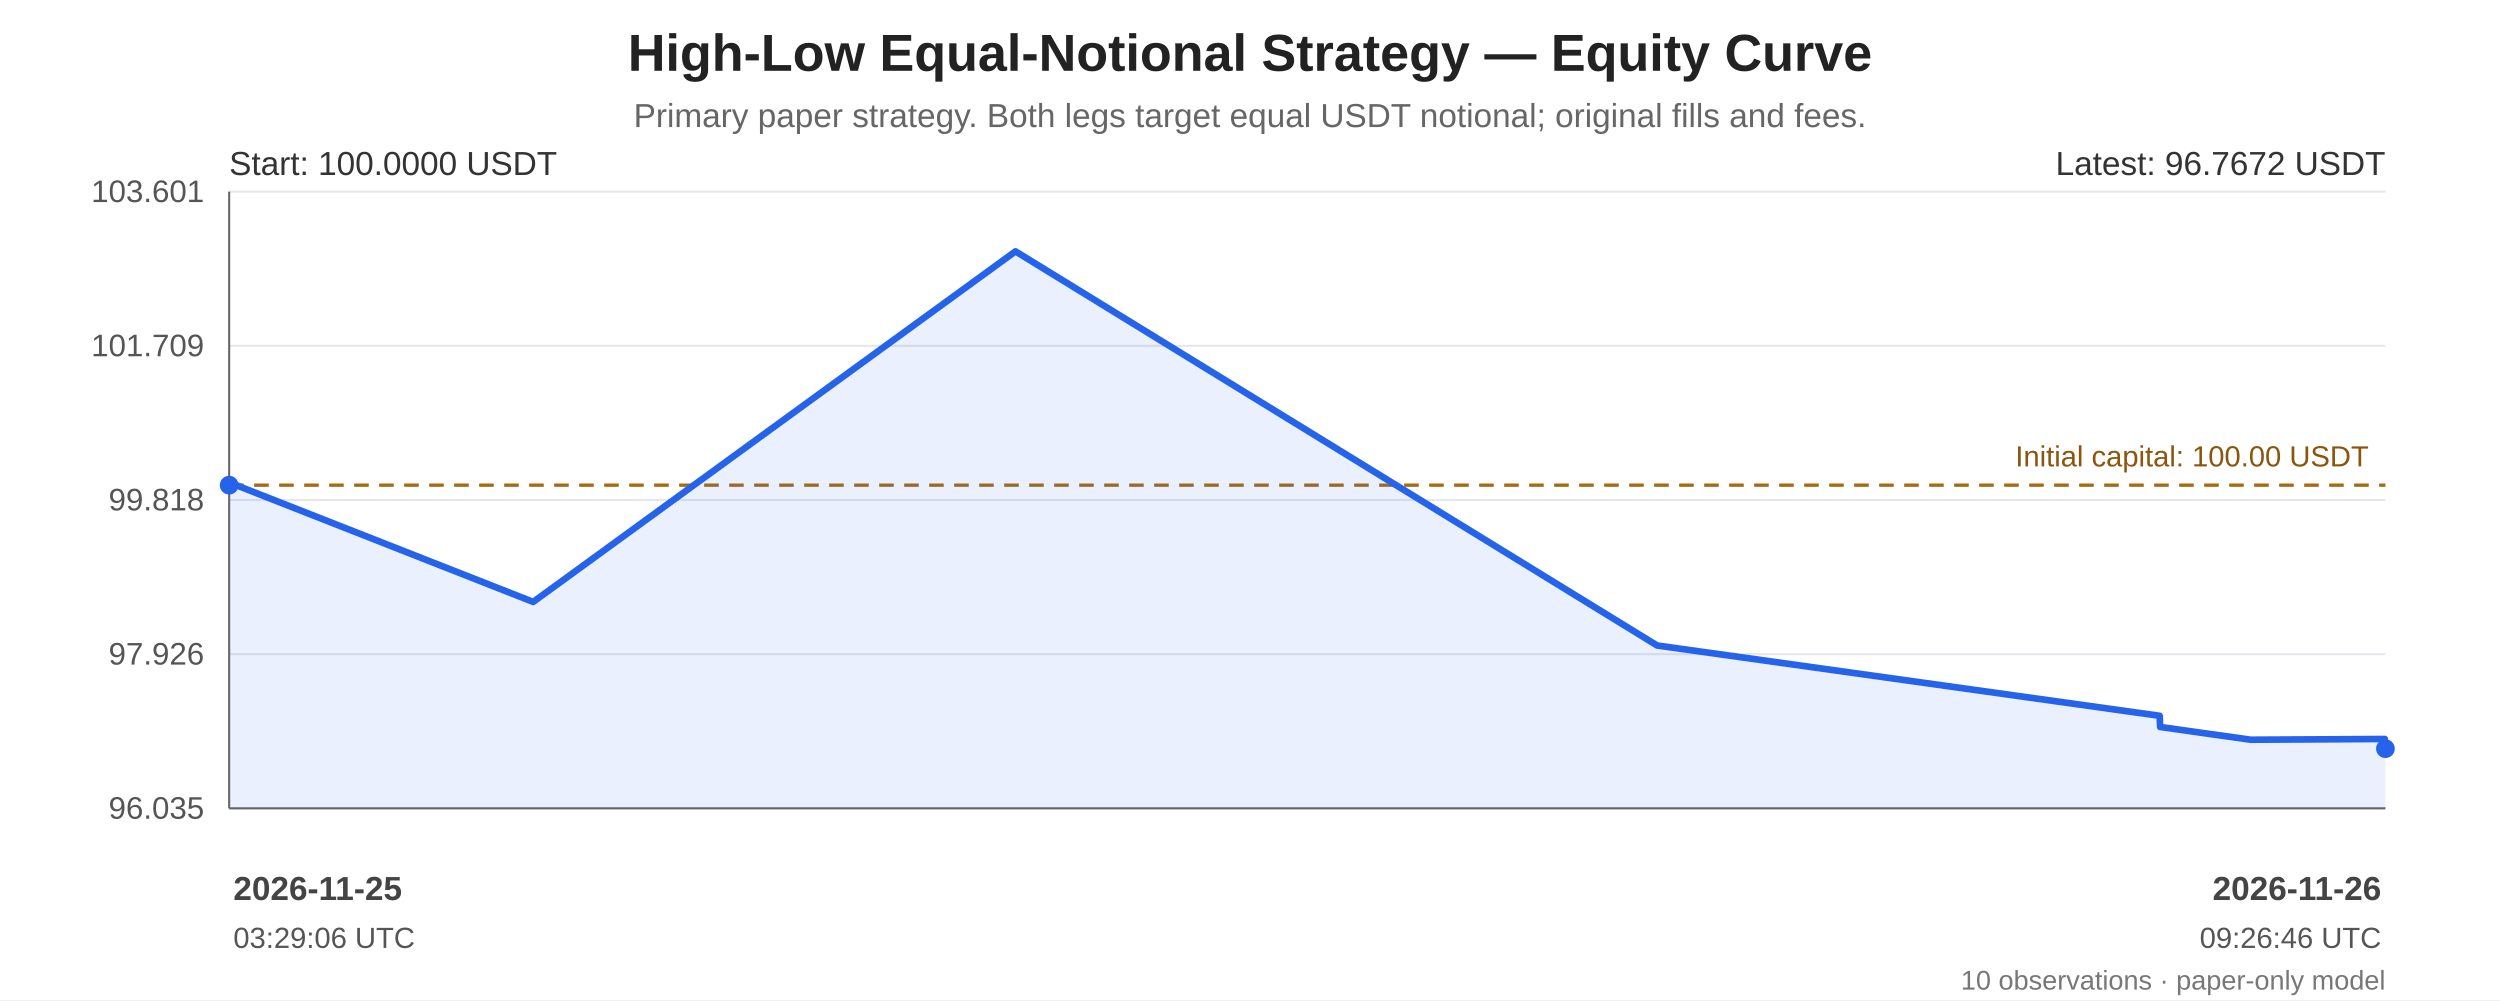
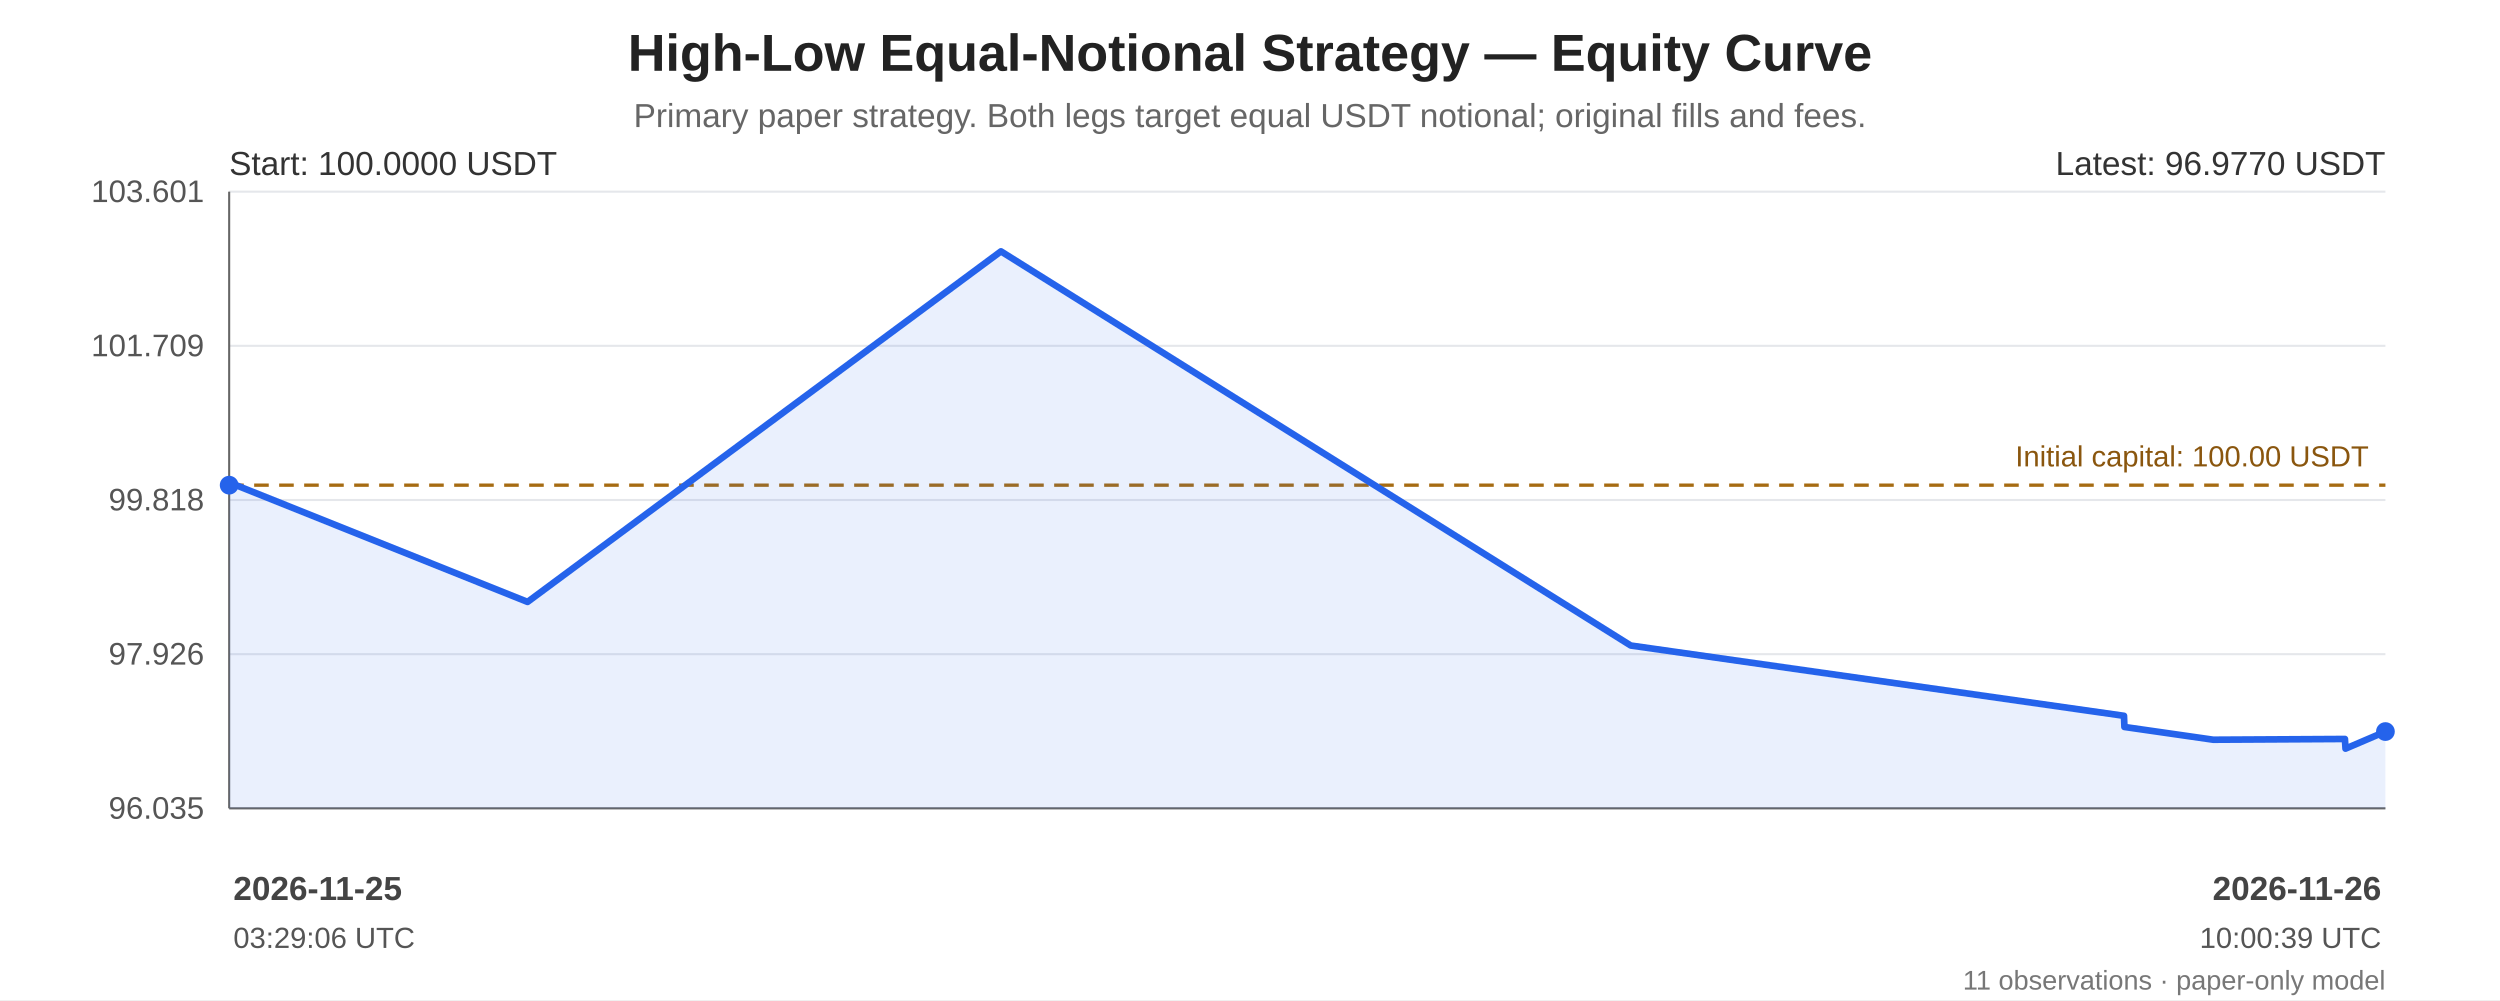
<svg xmlns="http://www.w3.org/2000/svg" width="1200" height="480" viewBox="0 0 1200 480" role="img" aria-labelledby="chart-title chart-desc">
  <rect width="100%" height="100%" fill="#ffffff" />
  <g font-family="Arial, sans-serif" fill="#222">
    <text x="600.0" y="34" font-size="25" font-weight="bold" text-anchor="middle">High-Low Equal-Notional Strategy — Equity Curve</text>
    <text x="600.0" y="61" font-size="16" fill="#666" text-anchor="middle">Primary paper strategy. Both legs target equal USDT notional; original fills and fees.</text>
    <line x1="110" y1="92.00" x2="1145" y2="92.00" stroke="#e5e7eb" stroke-width="1" />
    <text x="98" y="97.00" text-anchor="end" font-size="15" fill="#555">103.601</text>
    <line x1="110" y1="166.00" x2="1145" y2="166.00" stroke="#e5e7eb" stroke-width="1" />
    <text x="98" y="171.00" text-anchor="end" font-size="15" fill="#555">101.709</text>
    <line x1="110" y1="240.00" x2="1145" y2="240.00" stroke="#e5e7eb" stroke-width="1" />
    <text x="98" y="245.00" text-anchor="end" font-size="15" fill="#555">99.818</text>
    <line x1="110" y1="314.00" x2="1145" y2="314.00" stroke="#e5e7eb" stroke-width="1" />
    <text x="98" y="319.00" text-anchor="end" font-size="15" fill="#555">97.926</text>
    <line x1="110" y1="388.00" x2="1145" y2="388.00" stroke="#e5e7eb" stroke-width="1" />
    <text x="98" y="393.00" text-anchor="end" font-size="15" fill="#555">96.035</text>
    <line x1="110" y1="92" x2="110" y2="388" stroke="#666" />
    <line x1="110" y1="388" x2="1145" y2="388" stroke="#666" />
    <line x1="110" y1="232.88" x2="1145" y2="232.88" stroke="#a66b12" stroke-width="1.6" stroke-dasharray="7 5" />
    <text x="1137" y="223.88" text-anchor="end" font-size="14" fill="#8a560e">Initial capital: 100.00 USDT</text>
-     <polygon points="110.00,232.88 110.17,231.63 255.92,288.92 487.43,120.65 795.43,309.85 1036.65,343.59 1036.86,348.94 1080.32,355.07 1144.70,354.71 1145.00,359.35 1145.00,388 110.00,388" fill="#2563eb" opacity="0.10" />
-     <polyline points="110.00,232.88 110.17,231.63 255.92,288.92 487.43,120.65 795.43,309.85 1036.65,343.59 1036.86,348.94 1080.32,355.07 1144.70,354.71 1145.00,359.35" fill="none" stroke="#2563eb" stroke-width="3.2" stroke-linejoin="round" stroke-linecap="round" />
+     <polygon points="110.00,232.88 110.16,231.63 253.22,288.92 480.45,120.65 782.75,309.85 1019.51,343.59 1019.72,348.94 1062.37,355.07 1125.56,354.71 1125.85,359.35 1145.00,351.15 1145.00,388 110.00,388" fill="#2563eb" opacity="0.10" />
+     <polyline points="110.00,232.88 110.16,231.63 253.22,288.92 480.45,120.65 782.75,309.85 1019.51,343.59 1019.72,348.94 1062.37,355.07 1125.56,354.71 1125.85,359.35 1145.00,351.15" fill="none" stroke="#2563eb" stroke-width="3.2" stroke-linejoin="round" stroke-linecap="round" />
    <circle cx="110.00" cy="232.88" r="4.5" fill="#2563eb" />
-     <circle cx="1145.00" cy="359.35" r="4.5" fill="#2563eb" />
+     <circle cx="1145.00" cy="351.15" r="4.5" fill="#2563eb" />
    <text x="110" y="84" font-size="16" fill="#333">Start: 100.0000 USDT</text>
-     <text x="1145" y="84" text-anchor="end" font-size="16" fill="#333">Latest: 96.7672 USDT</text>
+     <text x="1145" y="84" text-anchor="end" font-size="16" fill="#333">Latest: 96.9770 USDT</text>
    <text x="112.00" y="432" text-anchor="start" font-size="16" font-weight="bold" fill="#444">2026-11-25</text>
    <text x="112.00" y="455" text-anchor="start" font-size="14" fill="#555">03:29:06 UTC</text>
    <text x="1143.00" y="432" text-anchor="end" font-size="16" font-weight="bold" fill="#444">2026-11-26</text>
-     <text x="1143.00" y="455" text-anchor="end" font-size="14" fill="#555">09:26:46 UTC</text>
-     <text x="1145" y="475" text-anchor="end" font-size="13" fill="#777">10 observations · paper-only model</text>
+     <text x="1143.00" y="455" text-anchor="end" font-size="14" fill="#555">10:00:39 UTC</text>
+     <text x="1145" y="475" text-anchor="end" font-size="13" fill="#777">11 observations · paper-only model</text>
  </g>
</svg>
